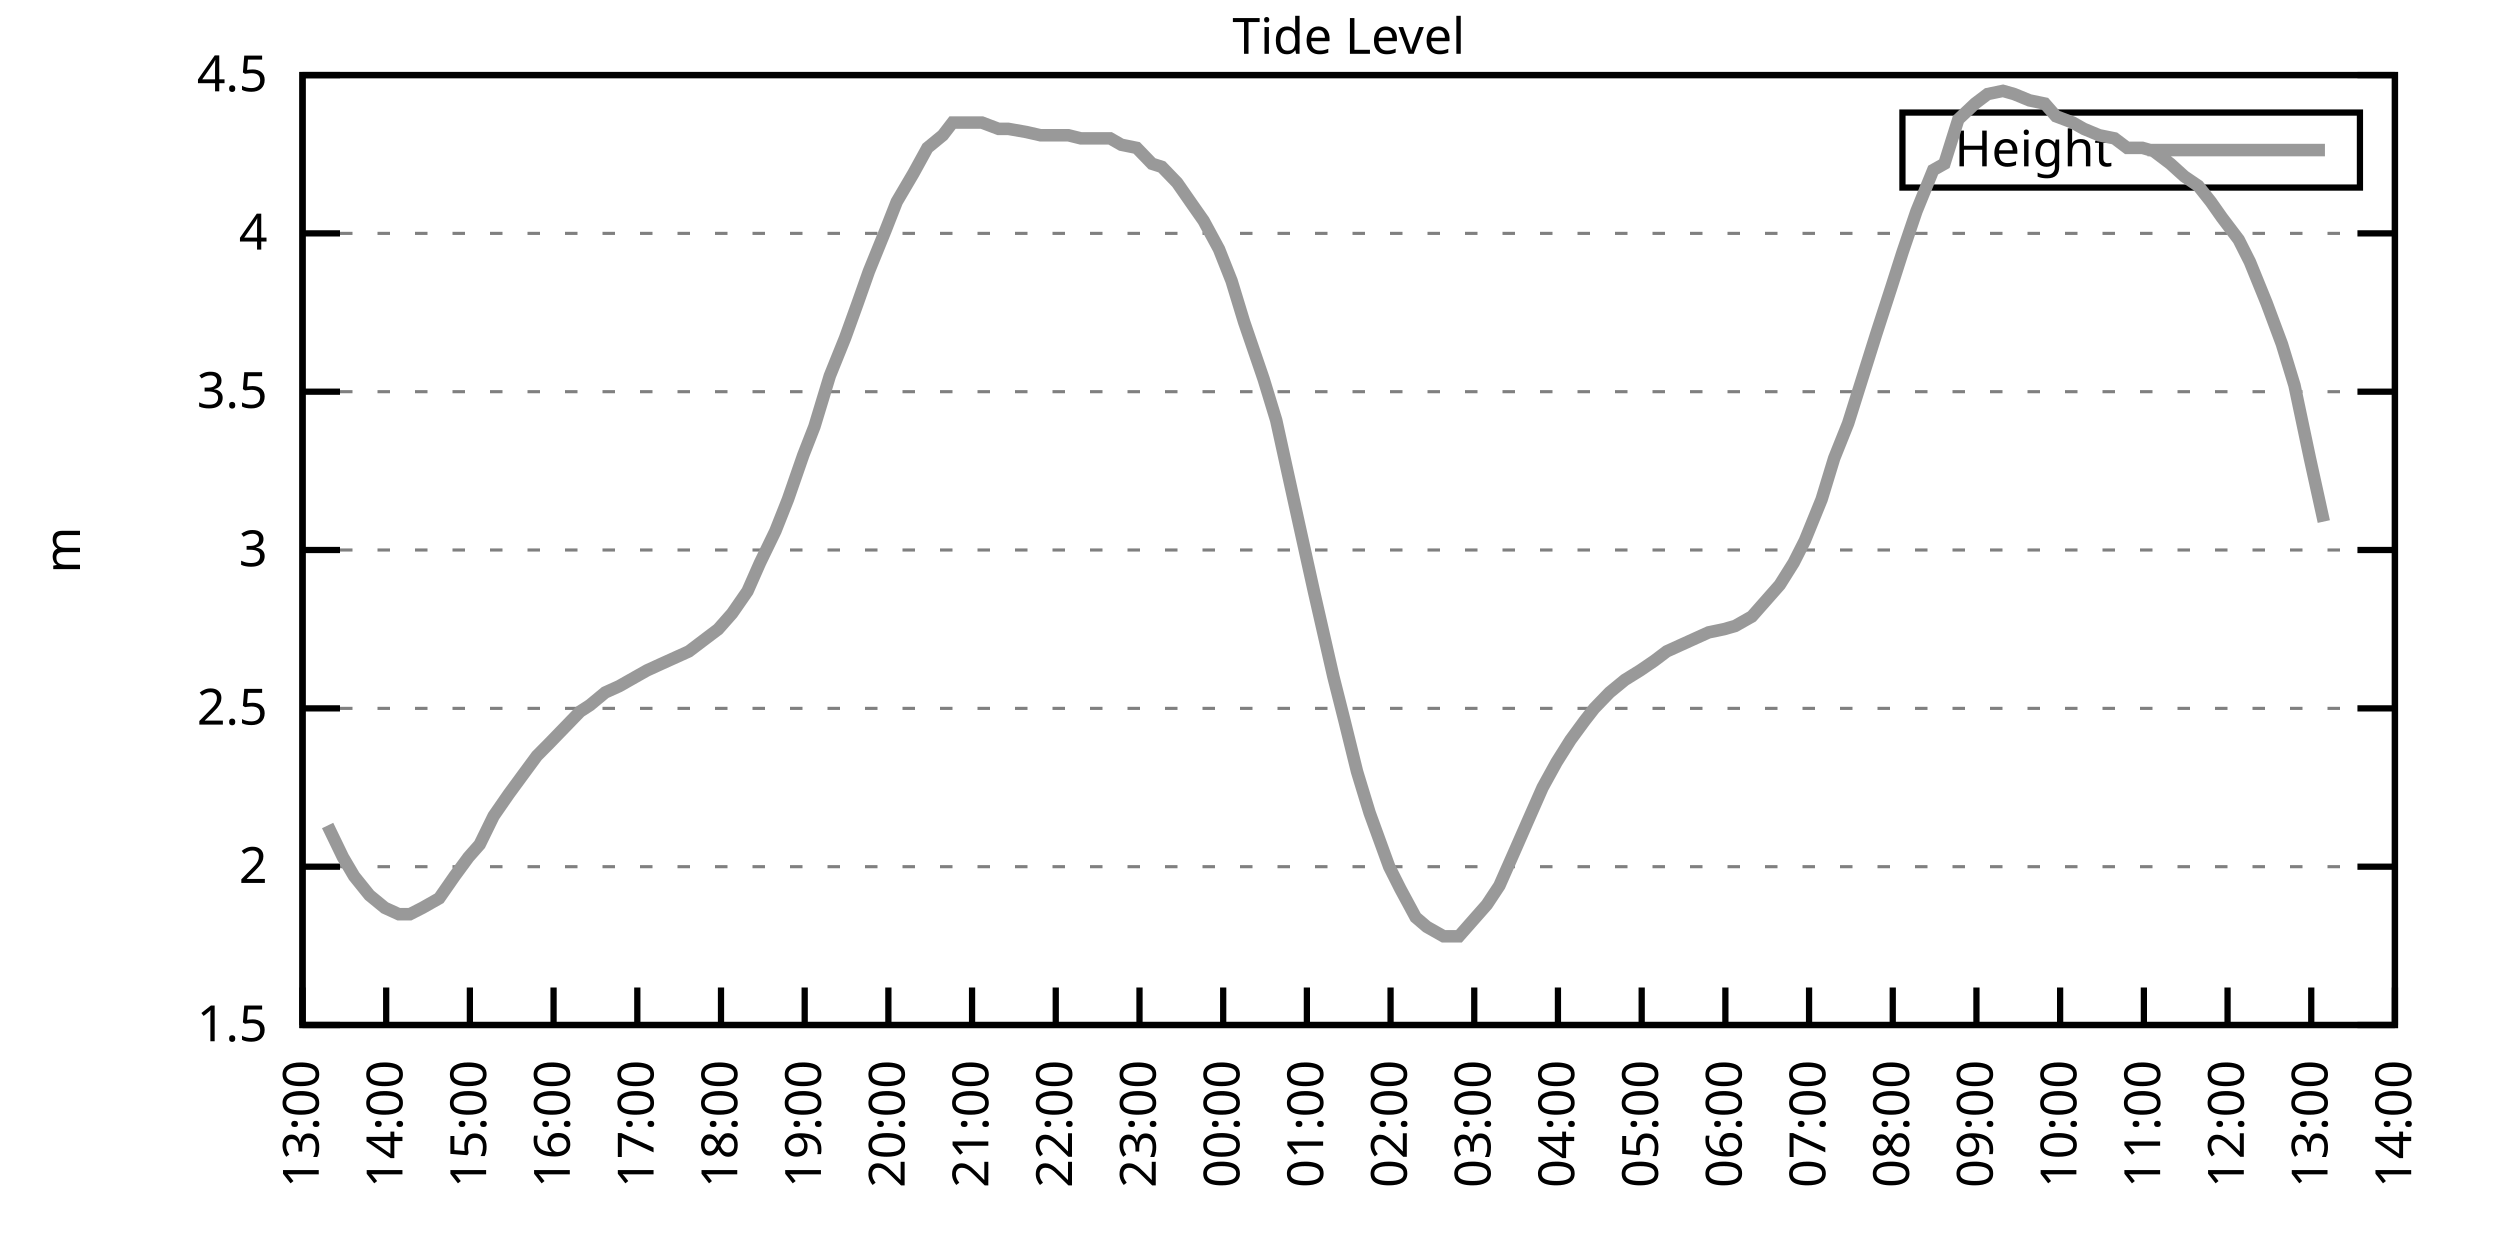
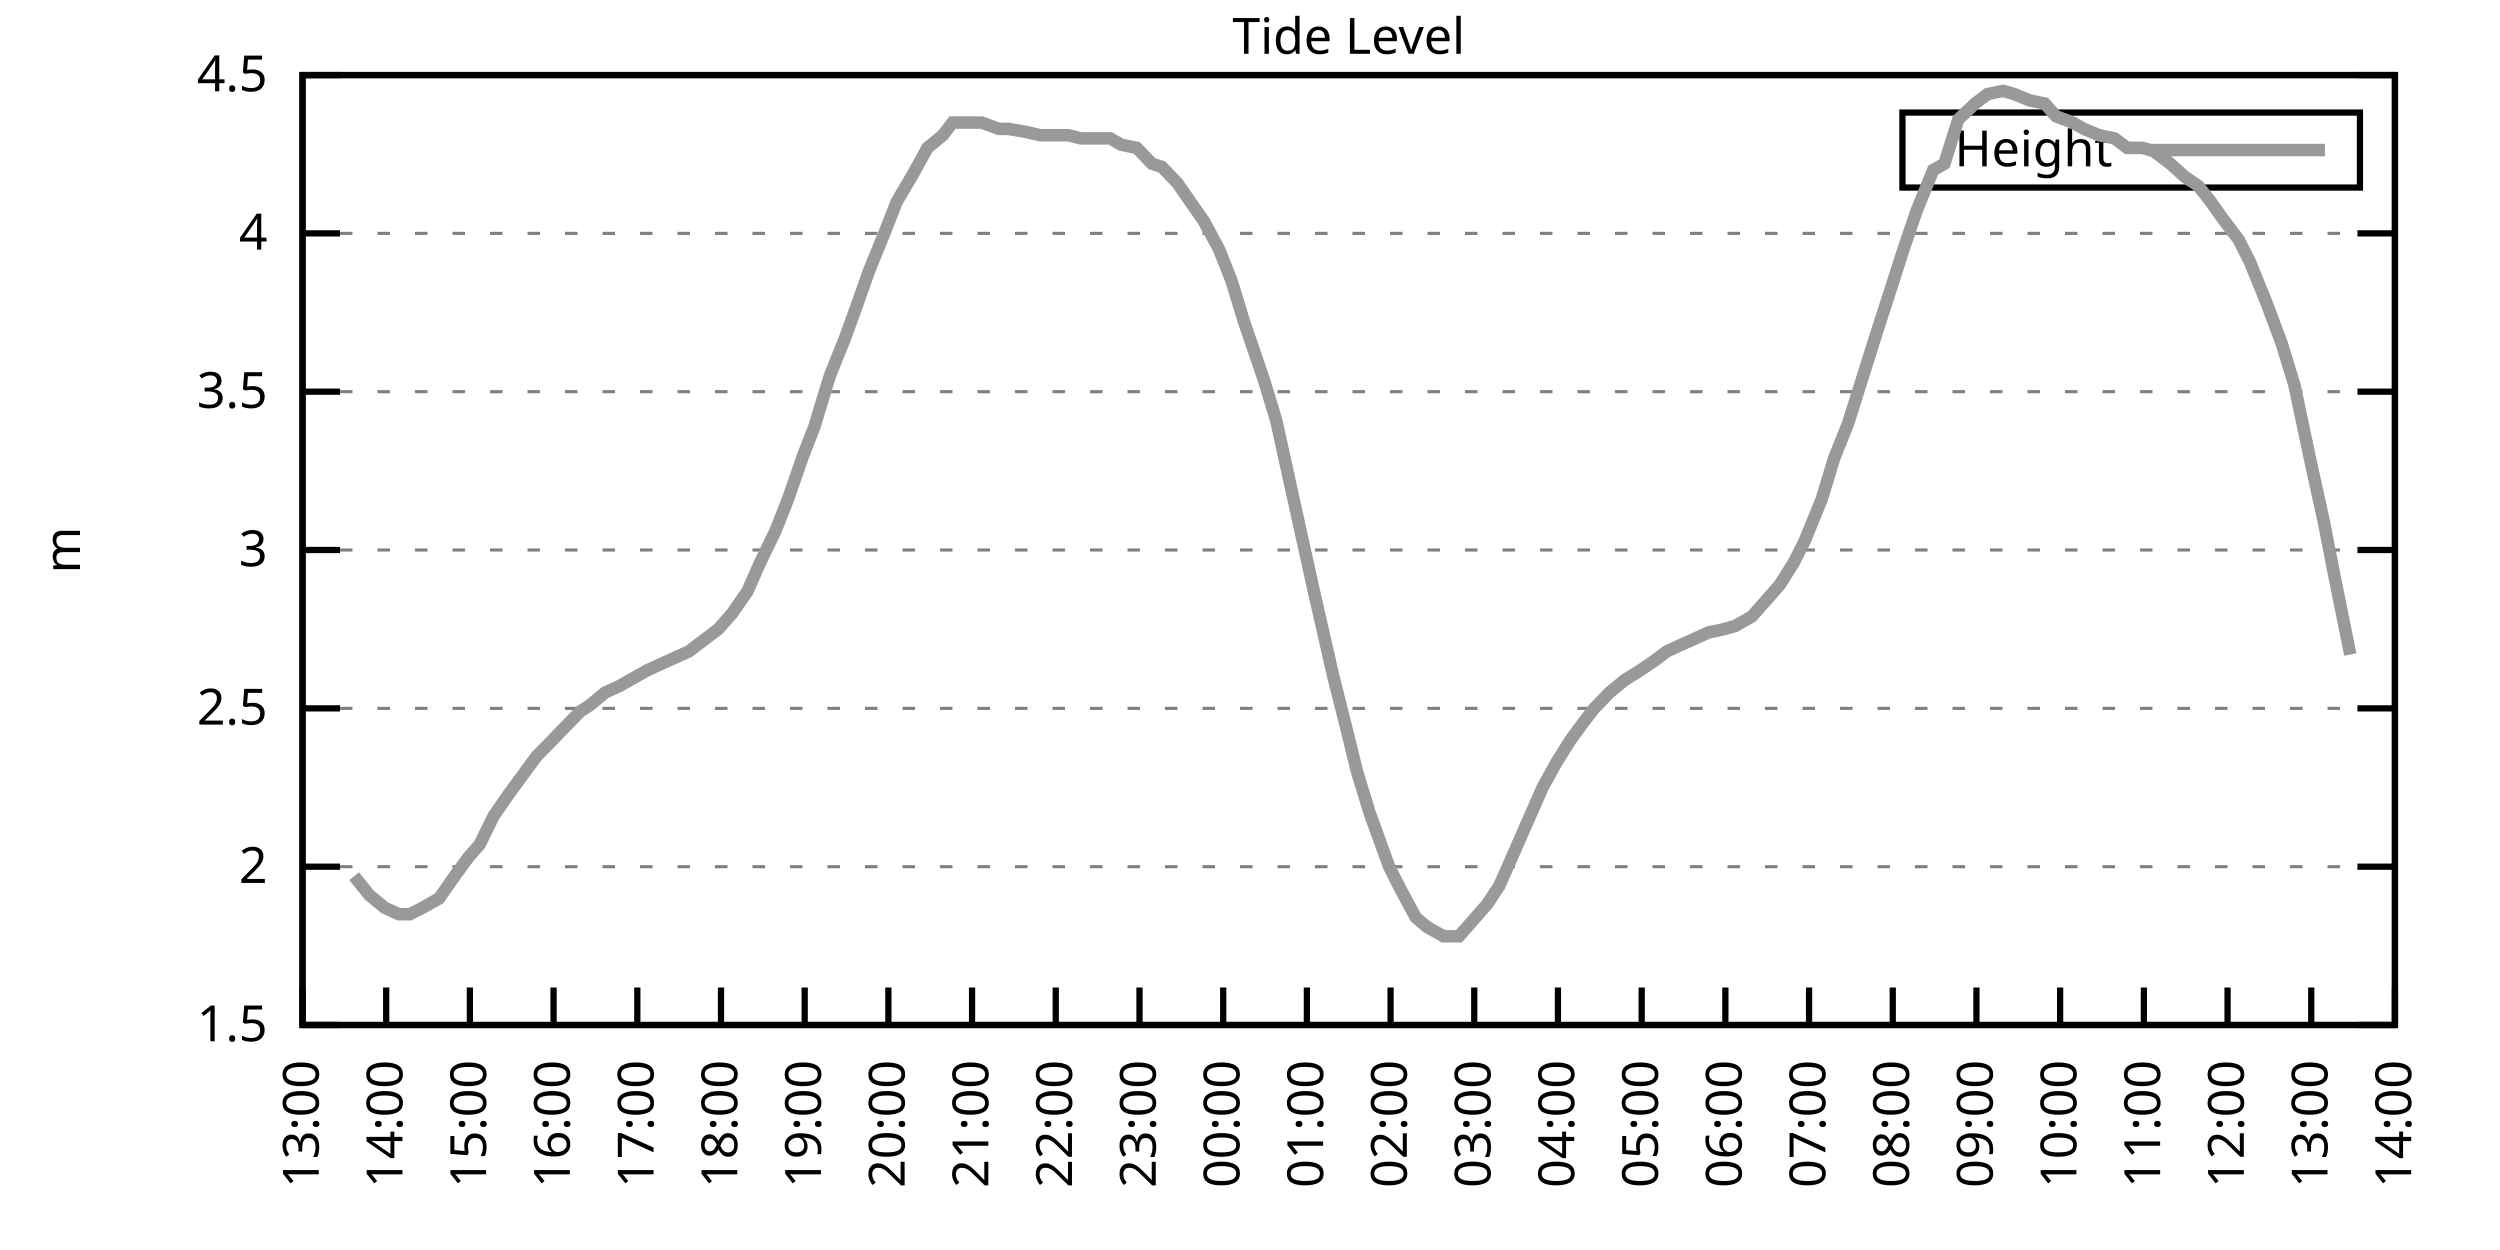
<svg xmlns="http://www.w3.org/2000/svg" xmlns:xlink="http://www.w3.org/1999/xlink" width="400" height="200" viewBox="0 0 400 200">
  <g id="gnuplot_canvas">
    <rect x="0" y="0" width="400" height="200" fill="none" />
    <defs>
      <circle id="gpDot" r="0.5" stroke-width="0.5" stroke="currentColor" />
      <path id="gpPt0" stroke-width="0.333" stroke="currentColor" d="M-1,0 h2 M0,-1 v2" />
      <path id="gpPt1" stroke-width="0.333" stroke="currentColor" d="M-1,-1 L1,1 M1,-1 L-1,1" />
      <path id="gpPt2" stroke-width="0.333" stroke="currentColor" d="M-1,0 L1,0 M0,-1 L0,1 M-1,-1 L1,1 M-1,1 L1,-1" />
      <rect id="gpPt3" stroke-width="0.333" stroke="currentColor" x="-1" y="-1" width="2" height="2" />
      <rect id="gpPt4" stroke-width="0.333" stroke="currentColor" fill="currentColor" x="-1" y="-1" width="2" height="2" />
      <circle id="gpPt5" stroke-width="0.333" stroke="currentColor" cx="0" cy="0" r="1" />
      <use xlink:href="#gpPt5" id="gpPt6" fill="currentColor" stroke="none" />
      <path id="gpPt7" stroke-width="0.333" stroke="currentColor" d="M0,-1.33 L-1.33,0.67 L1.33,0.67 z" />
      <use xlink:href="#gpPt7" id="gpPt8" fill="currentColor" stroke="none" />
      <use xlink:href="#gpPt7" id="gpPt9" stroke="currentColor" transform="rotate(180)" />
      <use xlink:href="#gpPt9" id="gpPt10" fill="currentColor" stroke="none" />
      <use xlink:href="#gpPt3" id="gpPt11" stroke="currentColor" transform="rotate(45)" />
      <use xlink:href="#gpPt11" id="gpPt12" fill="currentColor" stroke="none" />
      <path id="gpPt13" stroke-width="0.333" stroke="currentColor" d="M0,1.330 L1.265,0.411 L0.782,-1.067 L-0.782,-1.076 L-1.265,0.411 z" />
      <use xlink:href="#gpPt13" id="gpPt14" fill="currentColor" stroke="none" />
      <filter id="textbox" filterUnits="objectBoundingBox" x="0" y="0" height="1" width="1">
        <feFlood flood-color="white" flood-opacity="1" result="bgnd" />
        <feComposite in="SourceGraphic" in2="bgnd" operator="atop" />
      </filter>
      <filter id="greybox" filterUnits="objectBoundingBox" x="0" y="0" height="1" width="1">
        <feFlood flood-color="lightgrey" flood-opacity="1" result="grey" />
        <feComposite in="SourceGraphic" in2="grey" operator="atop" />
      </filter>
    </defs>
    <g fill="none" color="white" stroke="currentColor" stroke-width="1.00" stroke-linecap="butt" stroke-linejoin="miter">
</g>
    <g fill="none" color="black" stroke="currentColor" stroke-width="1.00" stroke-linecap="butt" stroke-linejoin="miter">
      <g stroke="none" shape-rendering="crispEdges">
        <polygon fill="rgb(255, 255, 255)" points="48.40,164.00 383.18,164.00 383.18,12.02 48.40,12.02 " />
      </g>
    </g>
    <g fill="none" color="black" stroke="currentColor" stroke-width="1.00" stroke-linecap="butt" stroke-linejoin="miter">
</g>
    <g fill="none" color="black" stroke="black" stroke-width="0.50" stroke-linecap="butt" stroke-linejoin="miter">
</g>
    <g fill="none" color="gray" stroke="currentColor" stroke-width="0.50" stroke-linecap="butt" stroke-linejoin="miter">
      <path stroke="gray" stroke-dasharray="2,4" class="gridline" d="M48.40,164.00 L383.19,164.00  " />
    </g>
    <g fill="none" color="gray" stroke="gray" stroke-width="1.00" stroke-linecap="butt" stroke-linejoin="miter">
</g>
    <g fill="none" color="black" stroke="currentColor" stroke-width="1.00" stroke-linecap="butt" stroke-linejoin="miter">
      <path stroke="black" d="M48.40,164.00 L54.40,164.00 M383.19,164.00 L377.19,164.00  " />
      <g transform="translate(42.80,166.60)" stroke="none" fill="black" font-family="Sans" font-size="8.00" text-anchor="end">
        <text>
          <tspan font-family="Sans"> 1.5</tspan>
        </text>
      </g>
    </g>
    <g fill="none" color="black" stroke="currentColor" stroke-width="1.00" stroke-linecap="butt" stroke-linejoin="miter">
</g>
    <g fill="none" color="black" stroke="black" stroke-width="0.50" stroke-linecap="butt" stroke-linejoin="miter">
</g>
    <g fill="none" color="gray" stroke="currentColor" stroke-width="0.50" stroke-linecap="butt" stroke-linejoin="miter">
      <path stroke="gray" stroke-dasharray="2,4" class="gridline" d="M48.40,138.67 L383.19,138.67  " />
    </g>
    <g fill="none" color="gray" stroke="gray" stroke-width="1.00" stroke-linecap="butt" stroke-linejoin="miter">
</g>
    <g fill="none" color="black" stroke="currentColor" stroke-width="1.00" stroke-linecap="butt" stroke-linejoin="miter">
      <path stroke="black" d="M48.40,138.67 L54.40,138.67 M383.19,138.67 L377.19,138.67  " />
      <g transform="translate(42.80,141.27)" stroke="none" fill="black" font-family="Sans" font-size="8.00" text-anchor="end">
        <text>
          <tspan font-family="Sans"> 2</tspan>
        </text>
      </g>
    </g>
    <g fill="none" color="black" stroke="currentColor" stroke-width="1.00" stroke-linecap="butt" stroke-linejoin="miter">
</g>
    <g fill="none" color="black" stroke="black" stroke-width="0.50" stroke-linecap="butt" stroke-linejoin="miter">
</g>
    <g fill="none" color="gray" stroke="currentColor" stroke-width="0.50" stroke-linecap="butt" stroke-linejoin="miter">
      <path stroke="gray" stroke-dasharray="2,4" class="gridline" d="M48.40,113.34 L383.19,113.34  " />
    </g>
    <g fill="none" color="gray" stroke="gray" stroke-width="1.00" stroke-linecap="butt" stroke-linejoin="miter">
</g>
    <g fill="none" color="black" stroke="currentColor" stroke-width="1.00" stroke-linecap="butt" stroke-linejoin="miter">
      <path stroke="black" d="M48.40,113.34 L54.40,113.34 M383.19,113.34 L377.19,113.34  " />
      <g transform="translate(42.80,115.94)" stroke="none" fill="black" font-family="Sans" font-size="8.00" text-anchor="end">
        <text>
          <tspan font-family="Sans"> 2.5</tspan>
        </text>
      </g>
    </g>
    <g fill="none" color="black" stroke="currentColor" stroke-width="1.00" stroke-linecap="butt" stroke-linejoin="miter">
</g>
    <g fill="none" color="black" stroke="black" stroke-width="0.50" stroke-linecap="butt" stroke-linejoin="miter">
</g>
    <g fill="none" color="gray" stroke="currentColor" stroke-width="0.50" stroke-linecap="butt" stroke-linejoin="miter">
      <path stroke="gray" stroke-dasharray="2,4" class="gridline" d="M48.40,88.00 L383.19,88.00  " />
    </g>
    <g fill="none" color="gray" stroke="gray" stroke-width="1.00" stroke-linecap="butt" stroke-linejoin="miter">
</g>
    <g fill="none" color="black" stroke="currentColor" stroke-width="1.00" stroke-linecap="butt" stroke-linejoin="miter">
      <path stroke="black" d="M48.40,88.00 L54.40,88.00 M383.19,88.00 L377.19,88.00  " />
      <g transform="translate(42.80,90.60)" stroke="none" fill="black" font-family="Sans" font-size="8.00" text-anchor="end">
        <text>
          <tspan font-family="Sans"> 3</tspan>
        </text>
      </g>
    </g>
    <g fill="none" color="black" stroke="currentColor" stroke-width="1.00" stroke-linecap="butt" stroke-linejoin="miter">
</g>
    <g fill="none" color="black" stroke="black" stroke-width="0.50" stroke-linecap="butt" stroke-linejoin="miter">
</g>
    <g fill="none" color="gray" stroke="currentColor" stroke-width="0.50" stroke-linecap="butt" stroke-linejoin="miter">
      <path stroke="gray" stroke-dasharray="2,4" class="gridline" d="M48.40,62.67 L383.19,62.67  " />
    </g>
    <g fill="none" color="gray" stroke="gray" stroke-width="1.00" stroke-linecap="butt" stroke-linejoin="miter">
</g>
    <g fill="none" color="black" stroke="currentColor" stroke-width="1.00" stroke-linecap="butt" stroke-linejoin="miter">
      <path stroke="black" d="M48.40,62.67 L54.40,62.67 M383.19,62.67 L377.19,62.67  " />
      <g transform="translate(42.80,65.27)" stroke="none" fill="black" font-family="Sans" font-size="8.00" text-anchor="end">
        <text>
          <tspan font-family="Sans"> 3.5</tspan>
        </text>
      </g>
    </g>
    <g fill="none" color="black" stroke="currentColor" stroke-width="1.00" stroke-linecap="butt" stroke-linejoin="miter">
</g>
    <g fill="none" color="black" stroke="black" stroke-width="0.50" stroke-linecap="butt" stroke-linejoin="miter">
</g>
    <g fill="none" color="gray" stroke="currentColor" stroke-width="0.50" stroke-linecap="butt" stroke-linejoin="miter">
      <path stroke="gray" stroke-dasharray="2,4" class="gridline" d="M48.40,37.34 L383.19,37.34  " />
    </g>
    <g fill="none" color="gray" stroke="gray" stroke-width="1.00" stroke-linecap="butt" stroke-linejoin="miter">
</g>
    <g fill="none" color="black" stroke="currentColor" stroke-width="1.00" stroke-linecap="butt" stroke-linejoin="miter">
      <path stroke="black" d="M48.40,37.34 L54.40,37.34 M383.19,37.34 L377.19,37.34  " />
      <g transform="translate(42.80,39.94)" stroke="none" fill="black" font-family="Sans" font-size="8.00" text-anchor="end">
        <text>
          <tspan font-family="Sans"> 4</tspan>
        </text>
      </g>
    </g>
    <g fill="none" color="black" stroke="currentColor" stroke-width="1.00" stroke-linecap="butt" stroke-linejoin="miter">
</g>
    <g fill="none" color="black" stroke="black" stroke-width="0.50" stroke-linecap="butt" stroke-linejoin="miter">
</g>
    <g fill="none" color="gray" stroke="currentColor" stroke-width="0.50" stroke-linecap="butt" stroke-linejoin="miter">
      <path stroke="gray" stroke-dasharray="2,4" class="gridline" d="M48.40,12.01 L383.19,12.01  " />
    </g>
    <g fill="none" color="gray" stroke="gray" stroke-width="1.00" stroke-linecap="butt" stroke-linejoin="miter">
</g>
    <g fill="none" color="black" stroke="currentColor" stroke-width="1.00" stroke-linecap="butt" stroke-linejoin="miter">
      <path stroke="black" d="M48.40,12.01 L54.40,12.01 M383.19,12.01 L377.19,12.01  " />
      <g transform="translate(42.80,14.61)" stroke="none" fill="black" font-family="Sans" font-size="8.00" text-anchor="end">
        <text>
          <tspan font-family="Sans"> 4.5</tspan>
        </text>
      </g>
    </g>
    <g fill="none" color="black" stroke="currentColor" stroke-width="1.00" stroke-linecap="butt" stroke-linejoin="miter">
      <path stroke="black" d="M48.40,164.00 L48.40,158.00  " />
      <g transform="translate(51.00,169.60) rotate(270.00)" stroke="none" fill="black" font-family="Sans" font-size="8.00" text-anchor="end">
        <text>
          <tspan font-family="Sans">13:00</tspan>
        </text>
      </g>
    </g>
    <g fill="none" color="black" stroke="currentColor" stroke-width="1.00" stroke-linecap="butt" stroke-linejoin="miter">
      <path stroke="black" d="M61.79,164.00 L61.79,158.00  " />
      <g transform="translate(64.39,169.60) rotate(270.00)" stroke="none" fill="black" font-family="Sans" font-size="8.00" text-anchor="end">
        <text>
          <tspan font-family="Sans">14:00</tspan>
        </text>
      </g>
    </g>
    <g fill="none" color="black" stroke="currentColor" stroke-width="1.00" stroke-linecap="butt" stroke-linejoin="miter">
      <path stroke="black" d="M75.18,164.00 L75.18,158.00  " />
      <g transform="translate(77.78,169.60) rotate(270.00)" stroke="none" fill="black" font-family="Sans" font-size="8.00" text-anchor="end">
        <text>
          <tspan font-family="Sans">15:00</tspan>
        </text>
      </g>
    </g>
    <g fill="none" color="black" stroke="currentColor" stroke-width="1.00" stroke-linecap="butt" stroke-linejoin="miter">
      <path stroke="black" d="M88.57,164.00 L88.57,158.00  " />
      <g transform="translate(91.17,169.60) rotate(270.00)" stroke="none" fill="black" font-family="Sans" font-size="8.00" text-anchor="end">
        <text>
          <tspan font-family="Sans">16:00</tspan>
        </text>
      </g>
    </g>
    <g fill="none" color="black" stroke="currentColor" stroke-width="1.00" stroke-linecap="butt" stroke-linejoin="miter">
      <path stroke="black" d="M101.97,164.00 L101.97,158.00  " />
      <g transform="translate(104.57,169.60) rotate(270.00)" stroke="none" fill="black" font-family="Sans" font-size="8.00" text-anchor="end">
        <text>
          <tspan font-family="Sans">17:00</tspan>
        </text>
      </g>
    </g>
    <g fill="none" color="black" stroke="currentColor" stroke-width="1.00" stroke-linecap="butt" stroke-linejoin="miter">
      <path stroke="black" d="M115.36,164.00 L115.36,158.00  " />
      <g transform="translate(117.96,169.60) rotate(270.00)" stroke="none" fill="black" font-family="Sans" font-size="8.00" text-anchor="end">
        <text>
          <tspan font-family="Sans">18:00</tspan>
        </text>
      </g>
    </g>
    <g fill="none" color="black" stroke="currentColor" stroke-width="1.00" stroke-linecap="butt" stroke-linejoin="miter">
      <path stroke="black" d="M128.75,164.00 L128.75,158.00  " />
      <g transform="translate(131.35,169.60) rotate(270.00)" stroke="none" fill="black" font-family="Sans" font-size="8.00" text-anchor="end">
        <text>
          <tspan font-family="Sans">19:00</tspan>
        </text>
      </g>
    </g>
    <g fill="none" color="black" stroke="currentColor" stroke-width="1.00" stroke-linecap="butt" stroke-linejoin="miter">
      <path stroke="black" d="M142.14,164.00 L142.14,158.00  " />
      <g transform="translate(144.74,169.60) rotate(270.00)" stroke="none" fill="black" font-family="Sans" font-size="8.00" text-anchor="end">
        <text>
          <tspan font-family="Sans">20:00</tspan>
        </text>
      </g>
    </g>
    <g fill="none" color="black" stroke="currentColor" stroke-width="1.00" stroke-linecap="butt" stroke-linejoin="miter">
      <path stroke="black" d="M155.53,164.00 L155.53,158.00  " />
      <g transform="translate(158.13,169.60) rotate(270.00)" stroke="none" fill="black" font-family="Sans" font-size="8.00" text-anchor="end">
        <text>
          <tspan font-family="Sans">21:00</tspan>
        </text>
      </g>
    </g>
    <g fill="none" color="black" stroke="currentColor" stroke-width="1.00" stroke-linecap="butt" stroke-linejoin="miter">
      <path stroke="black" d="M168.92,164.00 L168.92,158.00  " />
      <g transform="translate(171.52,169.60) rotate(270.00)" stroke="none" fill="black" font-family="Sans" font-size="8.00" text-anchor="end">
        <text>
          <tspan font-family="Sans">22:00</tspan>
        </text>
      </g>
    </g>
    <g fill="none" color="black" stroke="currentColor" stroke-width="1.00" stroke-linecap="butt" stroke-linejoin="miter">
      <path stroke="black" d="M182.32,164.00 L182.32,158.00  " />
      <g transform="translate(184.92,169.60) rotate(270.00)" stroke="none" fill="black" font-family="Sans" font-size="8.00" text-anchor="end">
        <text>
          <tspan font-family="Sans">23:00</tspan>
        </text>
      </g>
    </g>
    <g fill="none" color="black" stroke="currentColor" stroke-width="1.00" stroke-linecap="butt" stroke-linejoin="miter">
      <path stroke="black" d="M195.71,164.00 L195.71,158.00  " />
      <g transform="translate(198.31,169.60) rotate(270.00)" stroke="none" fill="black" font-family="Sans" font-size="8.00" text-anchor="end">
        <text>
          <tspan font-family="Sans">00:00</tspan>
        </text>
      </g>
    </g>
    <g fill="none" color="black" stroke="currentColor" stroke-width="1.00" stroke-linecap="butt" stroke-linejoin="miter">
      <path stroke="black" d="M209.10,164.00 L209.10,158.00  " />
      <g transform="translate(211.70,169.60) rotate(270.00)" stroke="none" fill="black" font-family="Sans" font-size="8.00" text-anchor="end">
        <text>
          <tspan font-family="Sans">01:00</tspan>
        </text>
      </g>
    </g>
    <g fill="none" color="black" stroke="currentColor" stroke-width="1.00" stroke-linecap="butt" stroke-linejoin="miter">
      <path stroke="black" d="M222.49,164.00 L222.49,158.00  " />
      <g transform="translate(225.09,169.60) rotate(270.00)" stroke="none" fill="black" font-family="Sans" font-size="8.00" text-anchor="end">
        <text>
          <tspan font-family="Sans">02:00</tspan>
        </text>
      </g>
    </g>
    <g fill="none" color="black" stroke="currentColor" stroke-width="1.00" stroke-linecap="butt" stroke-linejoin="miter">
      <path stroke="black" d="M235.88,164.00 L235.88,158.00  " />
      <g transform="translate(238.48,169.60) rotate(270.00)" stroke="none" fill="black" font-family="Sans" font-size="8.00" text-anchor="end">
        <text>
          <tspan font-family="Sans">03:00</tspan>
        </text>
      </g>
    </g>
    <g fill="none" color="black" stroke="currentColor" stroke-width="1.00" stroke-linecap="butt" stroke-linejoin="miter">
      <path stroke="black" d="M249.27,164.00 L249.27,158.00  " />
      <g transform="translate(251.87,169.60) rotate(270.00)" stroke="none" fill="black" font-family="Sans" font-size="8.00" text-anchor="end">
        <text>
          <tspan font-family="Sans">04:00</tspan>
        </text>
      </g>
    </g>
    <g fill="none" color="black" stroke="currentColor" stroke-width="1.00" stroke-linecap="butt" stroke-linejoin="miter">
      <path stroke="black" d="M262.67,164.00 L262.67,158.00  " />
      <g transform="translate(265.27,169.60) rotate(270.00)" stroke="none" fill="black" font-family="Sans" font-size="8.00" text-anchor="end">
        <text>
          <tspan font-family="Sans">05:00</tspan>
        </text>
      </g>
    </g>
    <g fill="none" color="black" stroke="currentColor" stroke-width="1.00" stroke-linecap="butt" stroke-linejoin="miter">
      <path stroke="black" d="M276.06,164.00 L276.06,158.00  " />
      <g transform="translate(278.66,169.60) rotate(270.00)" stroke="none" fill="black" font-family="Sans" font-size="8.00" text-anchor="end">
        <text>
          <tspan font-family="Sans">06:00</tspan>
        </text>
      </g>
    </g>
    <g fill="none" color="black" stroke="currentColor" stroke-width="1.00" stroke-linecap="butt" stroke-linejoin="miter">
      <path stroke="black" d="M289.45,164.00 L289.45,158.00  " />
      <g transform="translate(292.05,169.60) rotate(270.00)" stroke="none" fill="black" font-family="Sans" font-size="8.00" text-anchor="end">
        <text>
          <tspan font-family="Sans">07:00</tspan>
        </text>
      </g>
    </g>
    <g fill="none" color="black" stroke="currentColor" stroke-width="1.00" stroke-linecap="butt" stroke-linejoin="miter">
      <path stroke="black" d="M302.84,164.00 L302.84,158.00  " />
      <g transform="translate(305.44,169.60) rotate(270.00)" stroke="none" fill="black" font-family="Sans" font-size="8.00" text-anchor="end">
        <text>
          <tspan font-family="Sans">08:00</tspan>
        </text>
      </g>
    </g>
    <g fill="none" color="black" stroke="currentColor" stroke-width="1.00" stroke-linecap="butt" stroke-linejoin="miter">
      <path stroke="black" d="M316.23,164.00 L316.23,158.00  " />
      <g transform="translate(318.83,169.60) rotate(270.00)" stroke="none" fill="black" font-family="Sans" font-size="8.00" text-anchor="end">
        <text>
          <tspan font-family="Sans">09:00</tspan>
        </text>
      </g>
    </g>
    <g fill="none" color="black" stroke="currentColor" stroke-width="1.00" stroke-linecap="butt" stroke-linejoin="miter">
      <path stroke="black" d="M329.62,164.00 L329.62,158.00  " />
      <g transform="translate(332.22,169.60) rotate(270.00)" stroke="none" fill="black" font-family="Sans" font-size="8.00" text-anchor="end">
        <text>
          <tspan font-family="Sans">10:00</tspan>
        </text>
      </g>
    </g>
    <g fill="none" color="black" stroke="currentColor" stroke-width="1.00" stroke-linecap="butt" stroke-linejoin="miter">
      <path stroke="black" d="M343.02,164.00 L343.02,158.00  " />
      <g transform="translate(345.62,169.60) rotate(270.00)" stroke="none" fill="black" font-family="Sans" font-size="8.00" text-anchor="end">
        <text>
          <tspan font-family="Sans">11:00</tspan>
        </text>
      </g>
    </g>
    <g fill="none" color="black" stroke="currentColor" stroke-width="1.00" stroke-linecap="butt" stroke-linejoin="miter">
      <path stroke="black" d="M356.41,164.00 L356.41,158.00  " />
      <g transform="translate(359.01,169.60) rotate(270.00)" stroke="none" fill="black" font-family="Sans" font-size="8.00" text-anchor="end">
        <text>
          <tspan font-family="Sans">12:00</tspan>
        </text>
      </g>
    </g>
    <g fill="none" color="black" stroke="currentColor" stroke-width="1.00" stroke-linecap="butt" stroke-linejoin="miter">
      <path stroke="black" d="M369.80,164.00 L369.80,158.00  " />
      <g transform="translate(372.40,169.60) rotate(270.00)" stroke="none" fill="black" font-family="Sans" font-size="8.00" text-anchor="end">
        <text>
          <tspan font-family="Sans">13:00</tspan>
        </text>
      </g>
    </g>
    <g fill="none" color="black" stroke="currentColor" stroke-width="1.00" stroke-linecap="butt" stroke-linejoin="miter">
      <path stroke="black" d="M383.19,164.00 L383.19,158.00  " />
      <g transform="translate(385.79,169.60) rotate(270.00)" stroke="none" fill="black" font-family="Sans" font-size="8.00" text-anchor="end">
        <text>
          <tspan font-family="Sans">14:00</tspan>
        </text>
      </g>
    </g>
    <g fill="none" color="black" stroke="currentColor" stroke-width="1.00" stroke-linecap="butt" stroke-linejoin="miter">
</g>
    <g fill="none" color="black" stroke="currentColor" stroke-width="1.00" stroke-linecap="butt" stroke-linejoin="miter">
      <path stroke="black" d="M48.40,12.01 L48.40,164.00 L383.19,164.00 L383.19,12.01 L48.40,12.01 Z  " />
    </g>
    <g fill="none" color="black" stroke="currentColor" stroke-width="1.00" stroke-linecap="butt" stroke-linejoin="miter">
</g>
    <g fill="none" color="black" stroke="currentColor" stroke-width="1.00" stroke-linecap="butt" stroke-linejoin="miter">
      <path stroke="black" d="M304.39,30.01 L304.39,18.01 L377.59,18.01 L377.59,30.01 L304.39,30.01 Z  " />
    </g>
    <g id="Tide_level_plot_1">
      <g fill="none" color="white" stroke="black" stroke-width="2.00" stroke-linecap="butt" stroke-linejoin="miter">
</g>
      <g fill="none" color="black" stroke="currentColor" stroke-width="2.00" stroke-linecap="butt" stroke-linejoin="miter">
        <g transform="translate(337.99,26.61)" stroke="none" fill="black" font-family="Sans" font-size="8.00" text-anchor="end">
          <text>
            <tspan font-family="Sans">Height</tspan>
          </text>
        </g>
      </g>
      <g fill="none" color="black" stroke="currentColor" stroke-width="2.00" stroke-linecap="butt" stroke-linejoin="miter">
-         <path stroke="rgb(153, 153, 153)" d="M343.59,24.01 L371.99,24.01 M52.42,132.08 L54.87,137.15 L56.66,140.19 L59.11,143.23 L61.57,145.25 L63.80,146.27   L65.59,146.27 L67.59,145.25 L70.27,143.73 L72.73,140.19 L74.96,137.15 L76.75,135.12 L78.98,130.56 L81.43,127.02   L83.66,123.98 L85.90,120.94 L87.91,118.91 L90.36,116.38 L92.82,113.84 L94.38,112.83 L96.83,110.80 L99.06,109.79   L101.74,108.27 L103.53,107.26 L105.76,106.24 L107.99,105.23 L110.22,104.22 L112.90,102.19 L114.91,100.67 L117.14,98.14   L119.60,94.59 L121.61,90.03 L124.06,84.97 L126.07,79.90 L128.53,72.81 L130.31,68.25 L132.77,60.14 L135.22,54.06   L137.23,48.49 L139.02,43.42 L141.69,36.84 L143.48,32.28 L146.16,27.72 L148.39,23.66 L150.85,21.64 L152.41,19.61   L155.09,19.61 L157.10,19.61 L159.77,20.62 L161.34,20.62 L164.24,21.13 L166.47,21.64 L168.48,21.64 L170.93,21.64   L172.94,22.14 L175.40,22.14 L177.63,22.14 L179.41,23.16 L181.87,23.66 L184.32,26.20 L185.89,26.70 L188.34,29.24   L190.80,32.78 L192.58,35.32 L195.04,39.87 L197.05,44.94 L199.06,51.53 L202.18,60.65 L204.19,67.23 L205.97,75.34   L207.98,84.46 L210.22,94.59 L213.34,108.27 L215.13,115.36 L217.13,123.47 L219.14,130.06 L222.27,138.67 L224.05,142.21   L226.51,146.77 L228.29,148.29 L230.97,149.81 L233.43,149.81 L235.21,147.79 L237.89,144.75 L239.90,141.71 L242.36,136.14   L244.36,131.58 L246.82,126.00 L249.05,121.95 L251.28,118.40 L253.51,115.36 L255.08,113.34 L257.53,110.80 L259.99,108.78   L262.44,107.26 L264.67,105.74 L266.68,104.22 L268.92,103.20 L271.15,102.19 L273.38,101.18 L275.83,100.67 L277.62,100.16   L280.30,98.64 L282.53,96.11 L284.76,93.58 L286.99,90.03 L288.78,86.49 L291.46,79.90 L293.47,73.31 L295.70,67.74   L297.93,60.65 L300.16,53.55 L302.62,45.95 L304.40,40.38 L306.63,33.80 L309.31,27.21 L311.10,26.20 L313.33,19.10   L316.01,16.57 L318.02,15.05 L320.47,14.54 L322.26,15.05 L324.71,16.06 L327.17,16.57 L328.95,18.60 L331.63,19.61   L333.42,20.62 L335.87,21.64 L338.33,22.14 L340.34,23.66 L342.79,23.66 L344.58,24.17 L347.26,26.20 L349.49,28.22   L351.72,29.74 L353.73,32.28 L355.51,34.81 L358.19,38.35 L359.98,41.90 L362.66,48.49 L365.11,55.07 L367.12,61.66   L369.58,73.31 L371.81,83.45  " />
+         <path stroke="rgb(153, 153, 153)" d="M343.59,24.01 L371.99,24.01 M56.66,140.19 L59.11,143.23 L61.57,145.25 L63.80,146.27 L65.59,146.27 L67.59,145.25   L70.27,143.73 L72.73,140.19 L74.96,137.15 L76.75,135.12 L78.98,130.56 L81.43,127.02 L83.66,123.98 L85.90,120.94   L87.91,118.91 L90.36,116.38 L92.82,113.84 L94.38,112.83 L96.83,110.80 L99.06,109.79 L101.74,108.27 L103.53,107.26   L105.76,106.24 L107.99,105.23 L110.22,104.22 L112.90,102.19 L114.91,100.67 L117.14,98.14 L119.60,94.59 L121.61,90.03   L124.06,84.97 L126.07,79.90 L128.53,72.81 L130.31,68.25 L132.77,60.14 L135.22,54.06 L137.23,48.49 L139.02,43.42   L141.69,36.84 L143.48,32.28 L146.16,27.72 L148.39,23.66 L150.85,21.64 L152.41,19.61 L155.09,19.61 L157.10,19.61   L159.77,20.62 L161.34,20.62 L164.24,21.13 L166.47,21.64 L168.48,21.64 L170.93,21.64 L172.94,22.14 L175.40,22.14   L177.63,22.14 L179.41,23.16 L181.87,23.66 L184.32,26.20 L185.89,26.70 L188.34,29.24 L190.80,32.78 L192.58,35.32   L195.04,39.87 L197.05,44.94 L199.06,51.53 L202.18,60.65 L204.19,67.23 L205.97,75.34 L207.98,84.46 L210.22,94.59   L213.34,108.27 L215.13,115.36 L217.13,123.47 L219.14,130.06 L222.27,138.67 L224.05,142.21 L226.51,146.77 L228.29,148.29   L230.97,149.81 L233.43,149.81 L235.21,147.79 L237.89,144.75 L239.90,141.71 L242.36,136.14 L244.36,131.58 L246.82,126.00   L249.05,121.95 L251.28,118.40 L253.51,115.36 L255.08,113.34 L257.53,110.80 L259.99,108.78 L262.44,107.26 L264.67,105.74   L266.68,104.22 L268.92,103.20 L271.15,102.19 L273.38,101.18 L275.83,100.67 L277.62,100.16 L280.30,98.64 L282.53,96.11   L284.76,93.58 L286.99,90.03 L288.78,86.49 L291.46,79.90 L293.47,73.31 L295.70,67.74 L297.93,60.65 L300.16,53.55   L302.62,45.95 L304.40,40.38 L306.63,33.80 L309.31,27.21 L311.10,26.20 L313.33,19.10 L316.01,16.57 L318.02,15.05   L320.47,14.54 L322.26,15.05 L324.71,16.06 L327.17,16.57 L328.95,18.60 L331.63,19.61 L333.42,20.62 L335.87,21.64   L338.33,22.14 L340.34,23.66 L342.79,23.66 L344.58,24.17 L347.26,26.20 L349.49,28.22 L351.72,29.74 L353.73,32.28   L355.51,34.81 L358.19,38.35 L359.98,41.90 L362.66,48.49 L365.11,55.07 L367.12,61.66 L369.58,73.31 L371.81,83.45   L373.59,92.56 L376.05,104.72  " />
      </g>
    </g>
    <g fill="none" color="black" stroke="currentColor" stroke-width="2.00" stroke-linecap="butt" stroke-linejoin="miter">
</g>
    <g fill="none" color="black" stroke="black" stroke-width="1.00" stroke-linecap="butt" stroke-linejoin="miter">
</g>
    <g fill="none" color="black" stroke="currentColor" stroke-width="1.00" stroke-linecap="butt" stroke-linejoin="miter">
      <path stroke="black" d="M48.40,12.01 L48.40,164.00 L383.19,164.00 L383.19,12.01 L48.40,12.01 Z  " />
      <g transform="translate(12.80,88.01) rotate(270.00)" stroke="none" fill="black" font-family="Sans" font-size="8.00" text-anchor="middle">
        <text>
          <tspan font-family="Sans">m</tspan>
        </text>
      </g>
    </g>
    <g fill="none" color="black" stroke="currentColor" stroke-width="1.00" stroke-linecap="butt" stroke-linejoin="miter">
</g>
    <g fill="none" color="black" stroke="currentColor" stroke-width="1.00" stroke-linecap="butt" stroke-linejoin="miter">
      <g transform="translate(215.79,8.61)" stroke="none" fill="black" font-family="Sans" font-size="8.00" text-anchor="middle">
        <text>
          <tspan font-family="Sans">Tide Level</tspan>
        </text>
      </g>
    </g>
    <g fill="none" color="black" stroke="currentColor" stroke-width="1.00" stroke-linecap="butt" stroke-linejoin="miter">
</g>
  </g>
</svg>
